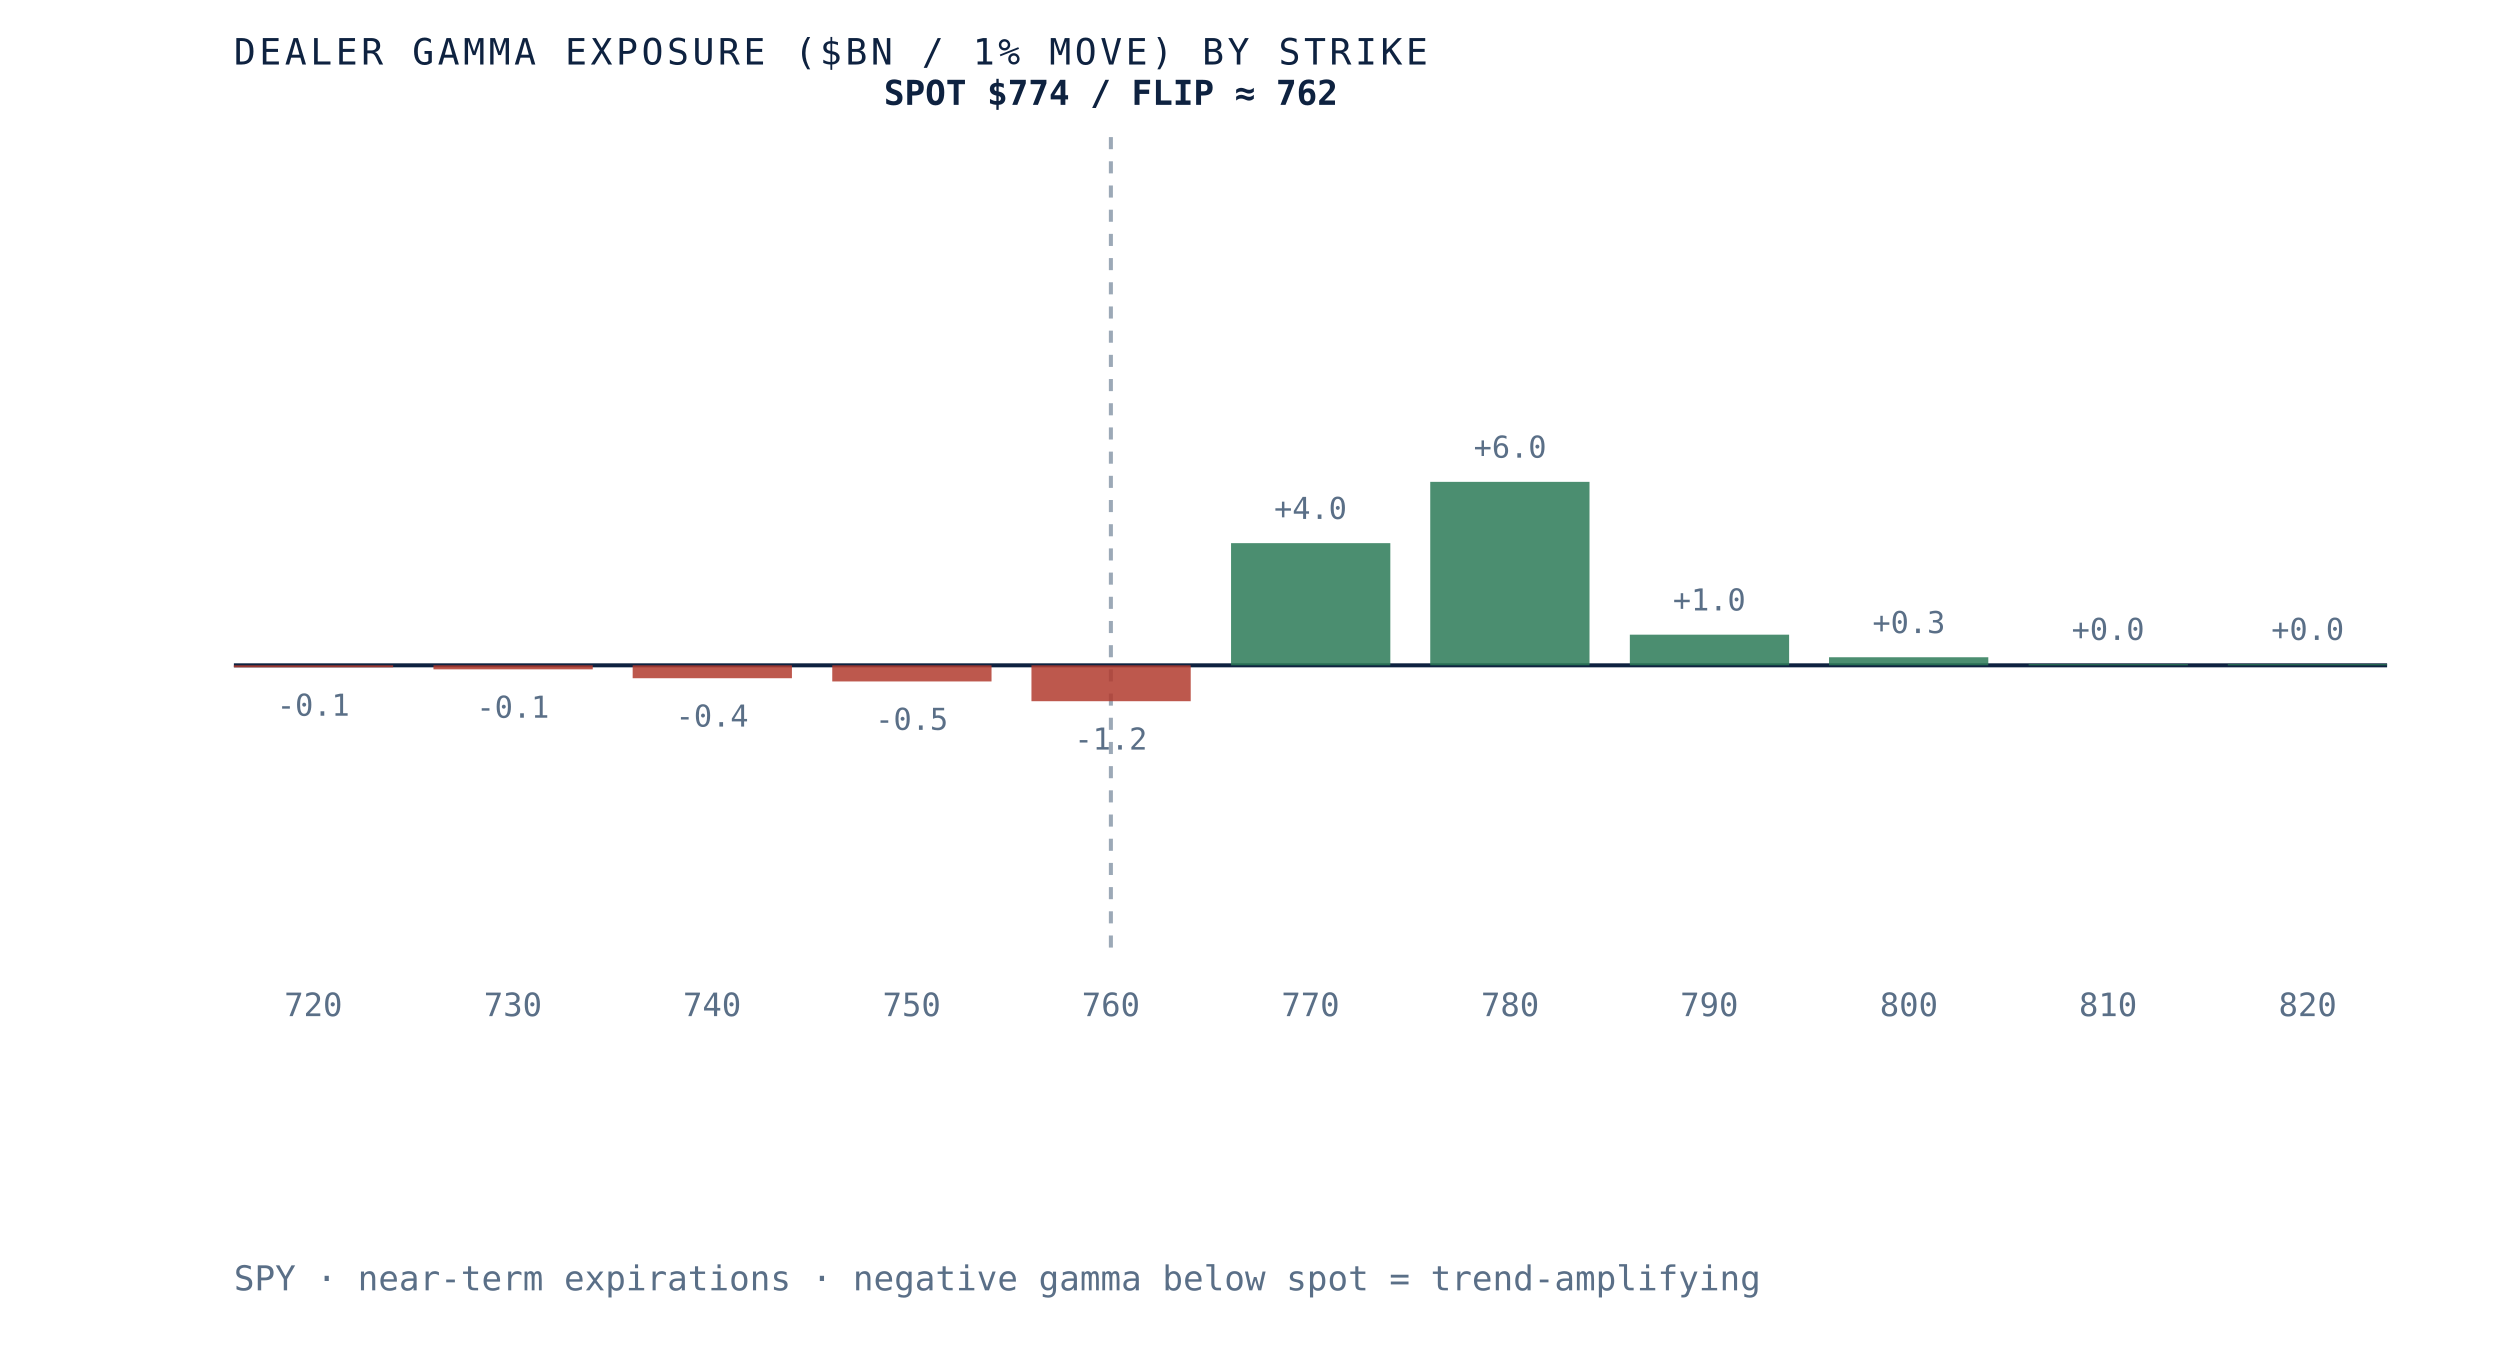
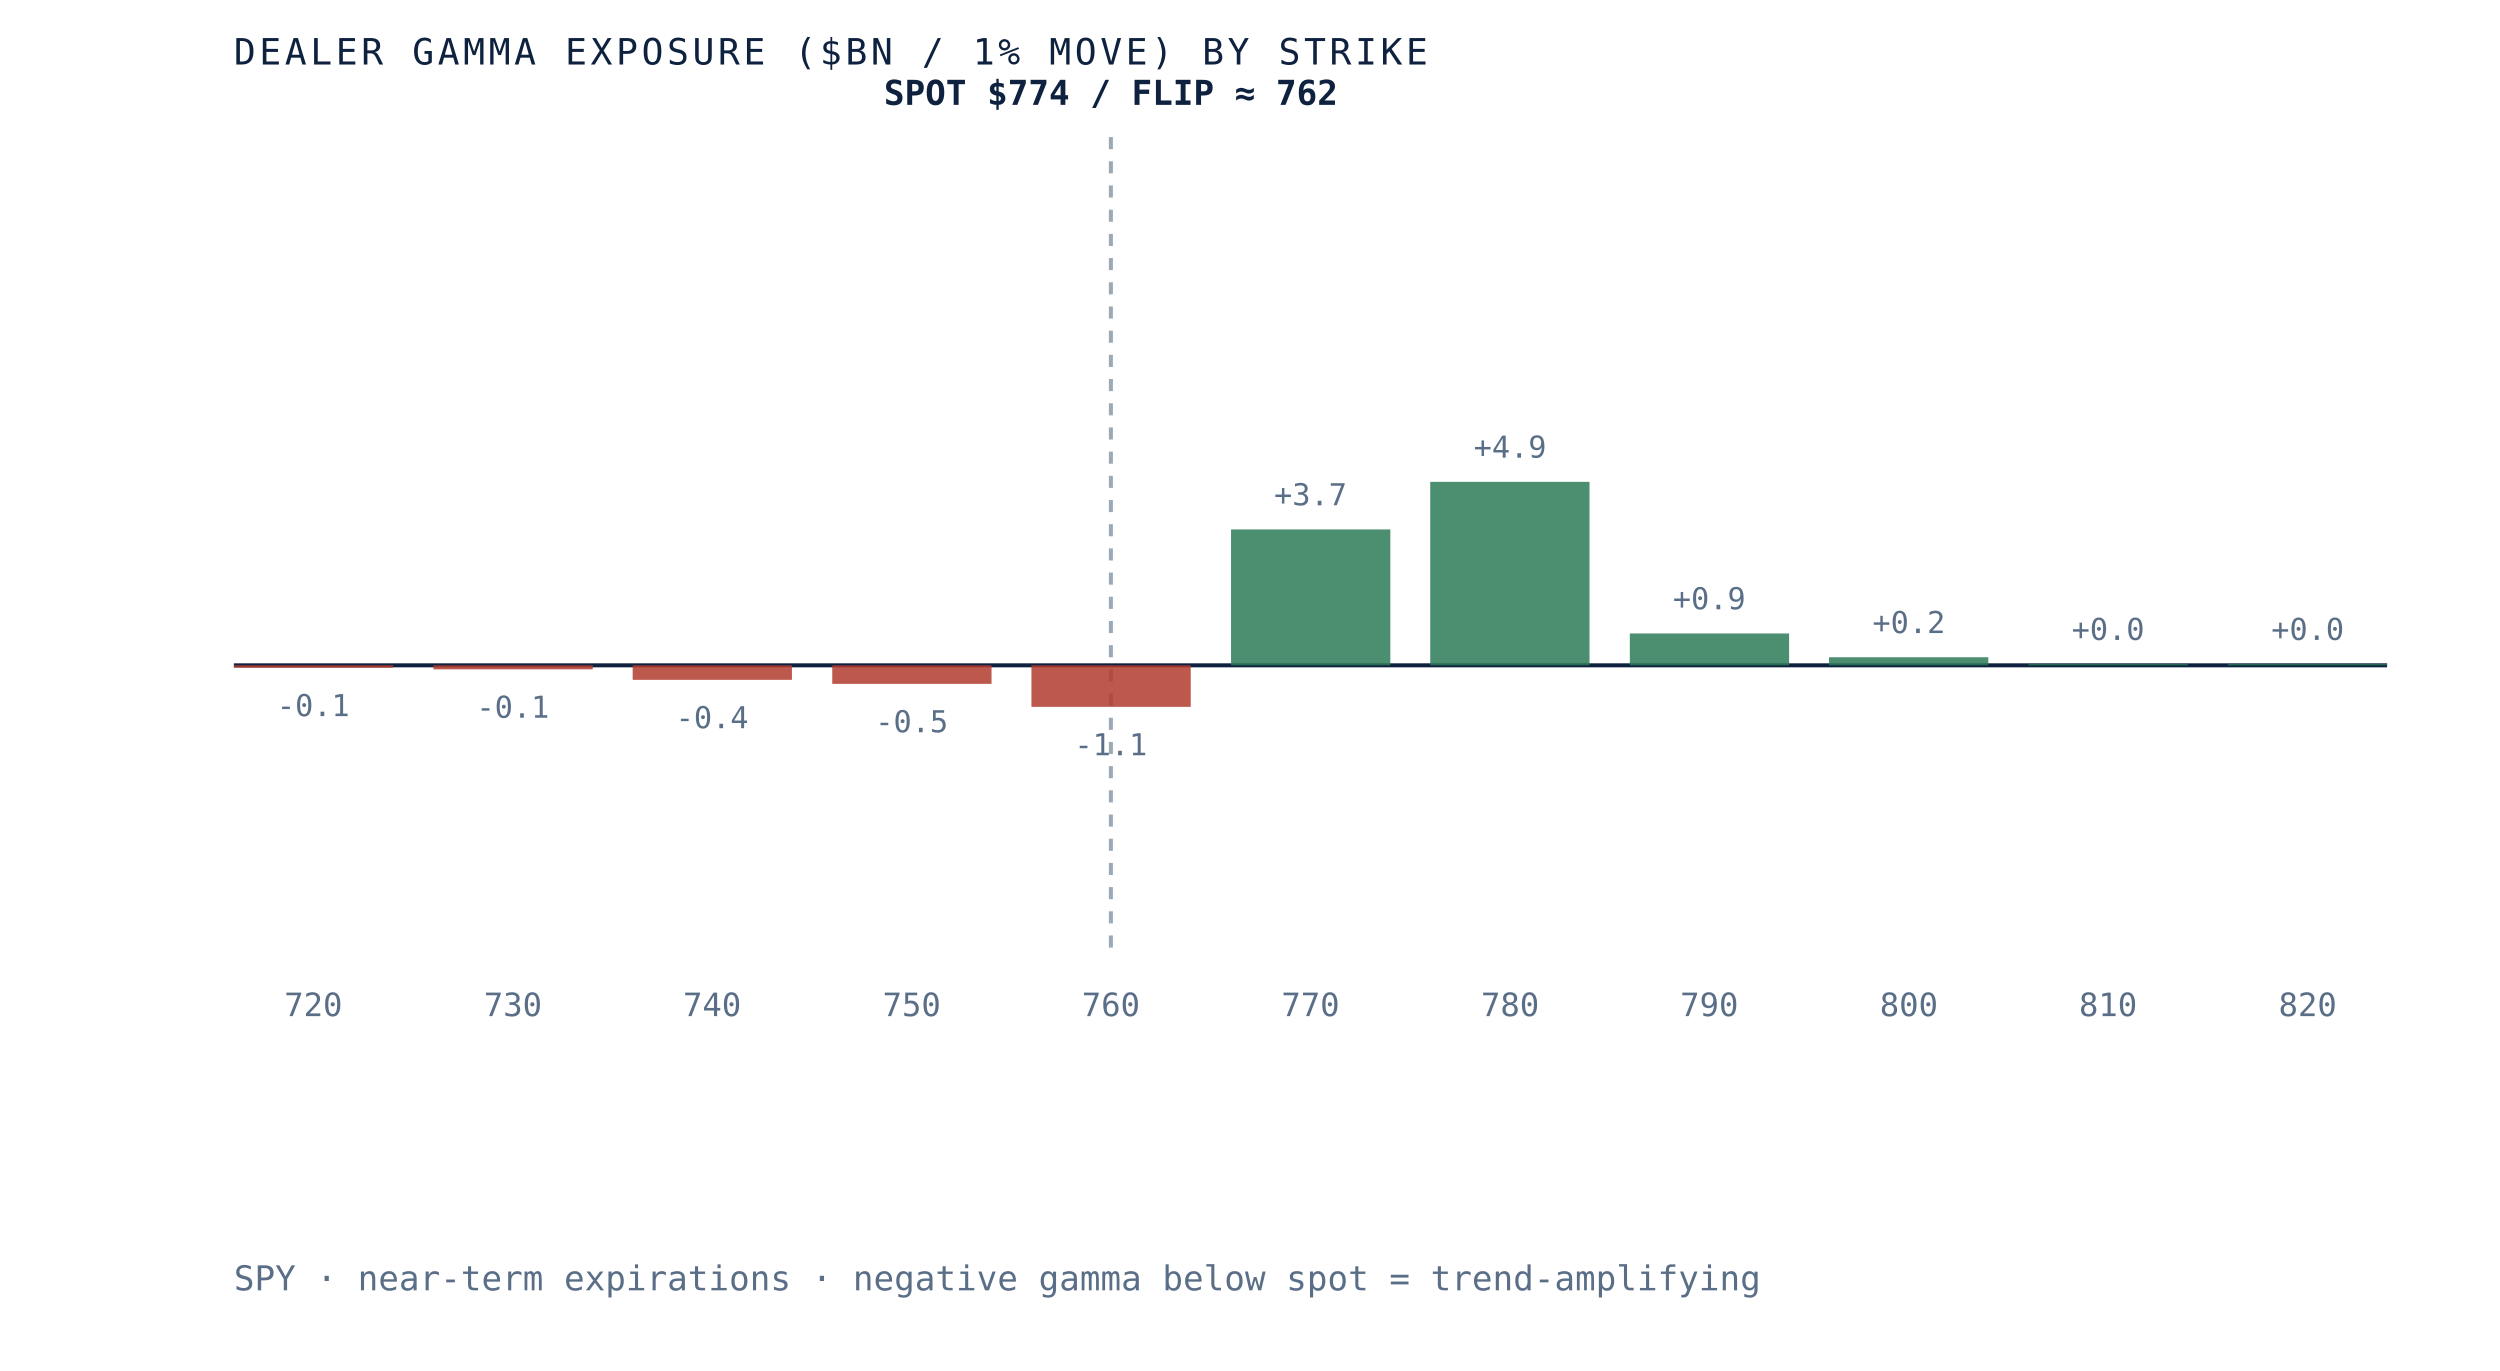
<svg xmlns="http://www.w3.org/2000/svg" viewBox="0 0 620 340" role="img" aria-label="Dealer gamma exposure by strike for SPY, negative below spot and positive above, gamma flip near 762" preserveAspectRatio="xMidYMid meet" style="width:100%;height:auto;display:block">
  <rect x="0" y="0" width="620" height="340" fill="white" />
  <line x1="58" y1="165" x2="592" y2="165" stroke="#0e2240" stroke-width="1" />
  <line x1="275.5" y1="34" x2="275.5" y2="235" stroke="#5a6f87" stroke-width="1" stroke-dasharray="3 3" opacity="0.6" />
-   <rect x="58.0" y="165.0" width="39.5" height="0.5" fill="#b23b2e" opacity="0.85" />
-   <text x="77.7" y="177.5" text-anchor="middle" font-family="'JetBrains Mono', monospace" font-size="7.5" fill="#5a6f87">-0.1</text>
+   <rect x="58.0" y="165.0" width="39.5" height="0.6" fill="#b23b2e" opacity="0.85" />
+   <text x="77.7" y="177.6" text-anchor="middle" font-family="'JetBrains Mono', monospace" font-size="7.5" fill="#5a6f87">-0.1</text>
  <text x="77.7" y="252" text-anchor="middle" font-family="'JetBrains Mono', monospace" font-size="8" fill="#5a6f87">720</text>
  <rect x="107.5" y="165.0" width="39.5" height="1.0" fill="#b23b2e" opacity="0.85" />
  <text x="127.2" y="178.0" text-anchor="middle" font-family="'JetBrains Mono', monospace" font-size="7.5" fill="#5a6f87">-0.1</text>
  <text x="127.2" y="252" text-anchor="middle" font-family="'JetBrains Mono', monospace" font-size="8" fill="#5a6f87">730</text>
-   <rect x="156.9" y="165.0" width="39.5" height="3.2" fill="#b23b2e" opacity="0.85" />
-   <text x="176.6" y="180.2" text-anchor="middle" font-family="'JetBrains Mono', monospace" font-size="7.5" fill="#5a6f87">-0.4</text>
+   <rect x="156.9" y="165.0" width="39.5" height="3.6" fill="#b23b2e" opacity="0.85" />
+   <text x="176.6" y="180.6" text-anchor="middle" font-family="'JetBrains Mono', monospace" font-size="7.5" fill="#5a6f87">-0.4</text>
  <text x="176.6" y="252" text-anchor="middle" font-family="'JetBrains Mono', monospace" font-size="8" fill="#5a6f87">740</text>
-   <rect x="206.4" y="165.0" width="39.5" height="4.0" fill="#b23b2e" opacity="0.85" />
-   <text x="226.1" y="181.0" text-anchor="middle" font-family="'JetBrains Mono', monospace" font-size="7.5" fill="#5a6f87">-0.5</text>
+   <rect x="206.4" y="165.0" width="39.5" height="4.6" fill="#b23b2e" opacity="0.85" />
+   <text x="226.1" y="181.6" text-anchor="middle" font-family="'JetBrains Mono', monospace" font-size="7.5" fill="#5a6f87">-0.5</text>
  <text x="226.1" y="252" text-anchor="middle" font-family="'JetBrains Mono', monospace" font-size="8" fill="#5a6f87">750</text>
-   <rect x="255.8" y="165.0" width="39.5" height="8.9" fill="#b23b2e" opacity="0.85" />
-   <text x="275.5" y="185.9" text-anchor="middle" font-family="'JetBrains Mono', monospace" font-size="7.5" fill="#5a6f87">-1.2</text>
+   <rect x="255.8" y="165.0" width="39.5" height="10.3" fill="#b23b2e" opacity="0.85" />
+   <text x="275.5" y="187.3" text-anchor="middle" font-family="'JetBrains Mono', monospace" font-size="7.5" fill="#5a6f87">-1.1</text>
  <text x="275.5" y="252" text-anchor="middle" font-family="'JetBrains Mono', monospace" font-size="8" fill="#5a6f87">760</text>
-   <rect x="305.3" y="134.7" width="39.5" height="30.3" fill="#2c7a57" opacity="0.85" />
-   <text x="325.0" y="128.7" text-anchor="middle" font-family="'JetBrains Mono', monospace" font-size="7.5" fill="#5a6f87">+4.0</text>
+   <rect x="305.3" y="131.3" width="39.5" height="33.7" fill="#2c7a57" opacity="0.85" />
+   <text x="325.0" y="125.3" text-anchor="middle" font-family="'JetBrains Mono', monospace" font-size="7.5" fill="#5a6f87">+3.7</text>
  <text x="325.0" y="252" text-anchor="middle" font-family="'JetBrains Mono', monospace" font-size="8" fill="#5a6f87">770</text>
  <rect x="354.7" y="119.5" width="39.5" height="45.5" fill="#2c7a57" opacity="0.85" />
-   <text x="374.5" y="113.5" text-anchor="middle" font-family="'JetBrains Mono', monospace" font-size="7.5" fill="#5a6f87">+6.0</text>
+   <text x="374.5" y="113.5" text-anchor="middle" font-family="'JetBrains Mono', monospace" font-size="7.5" fill="#5a6f87">+4.9</text>
  <text x="374.5" y="252" text-anchor="middle" font-family="'JetBrains Mono', monospace" font-size="8" fill="#5a6f87">780</text>
-   <rect x="404.2" y="157.4" width="39.5" height="7.6" fill="#2c7a57" opacity="0.85" />
-   <text x="423.9" y="151.4" text-anchor="middle" font-family="'JetBrains Mono', monospace" font-size="7.5" fill="#5a6f87">+1.0</text>
+   <rect x="404.2" y="157.1" width="39.5" height="7.9" fill="#2c7a57" opacity="0.85" />
+   <text x="423.9" y="151.1" text-anchor="middle" font-family="'JetBrains Mono', monospace" font-size="7.5" fill="#5a6f87">+0.9</text>
  <text x="423.9" y="252" text-anchor="middle" font-family="'JetBrains Mono', monospace" font-size="8" fill="#5a6f87">790</text>
  <rect x="453.6" y="163.0" width="39.5" height="2.0" fill="#2c7a57" opacity="0.85" />
-   <text x="473.4" y="157.0" text-anchor="middle" font-family="'JetBrains Mono', monospace" font-size="7.5" fill="#5a6f87">+0.3</text>
+   <text x="473.4" y="157.0" text-anchor="middle" font-family="'JetBrains Mono', monospace" font-size="7.5" fill="#5a6f87">+0.2</text>
  <text x="473.4" y="252" text-anchor="middle" font-family="'JetBrains Mono', monospace" font-size="8" fill="#5a6f87">800</text>
  <rect x="503.1" y="164.7" width="39.5" height="0.3" fill="#2c7a57" opacity="0.85" />
  <text x="522.8" y="158.7" text-anchor="middle" font-family="'JetBrains Mono', monospace" font-size="7.5" fill="#5a6f87">+0.0</text>
  <text x="522.8" y="252" text-anchor="middle" font-family="'JetBrains Mono', monospace" font-size="8" fill="#5a6f87">810</text>
  <rect x="552.5" y="164.7" width="39.5" height="0.3" fill="#2c7a57" opacity="0.85" />
  <text x="572.3" y="158.7" text-anchor="middle" font-family="'JetBrains Mono', monospace" font-size="7.5" fill="#5a6f87">+0.0</text>
  <text x="572.3" y="252" text-anchor="middle" font-family="'JetBrains Mono', monospace" font-size="8" fill="#5a6f87">820</text>
  <text x="275.5" y="26" text-anchor="middle" font-family="'JetBrains Mono', monospace" font-size="8.5" font-weight="bold" fill="#0e2240">SPOT $774 / FLIP ≈ 762</text>
  <text x="58" y="16" font-family="'JetBrains Mono', monospace" font-size="9" letter-spacing="0.1em" fill="#0e2240">DEALER GAMMA EXPOSURE ($BN / 1% MOVE) BY STRIKE</text>
  <text x="58" y="320" font-family="'JetBrains Mono', monospace" font-size="8.5" fill="#5a6f87">SPY · near-term expirations · negative gamma below spot = trend-amplifying</text>
</svg>
